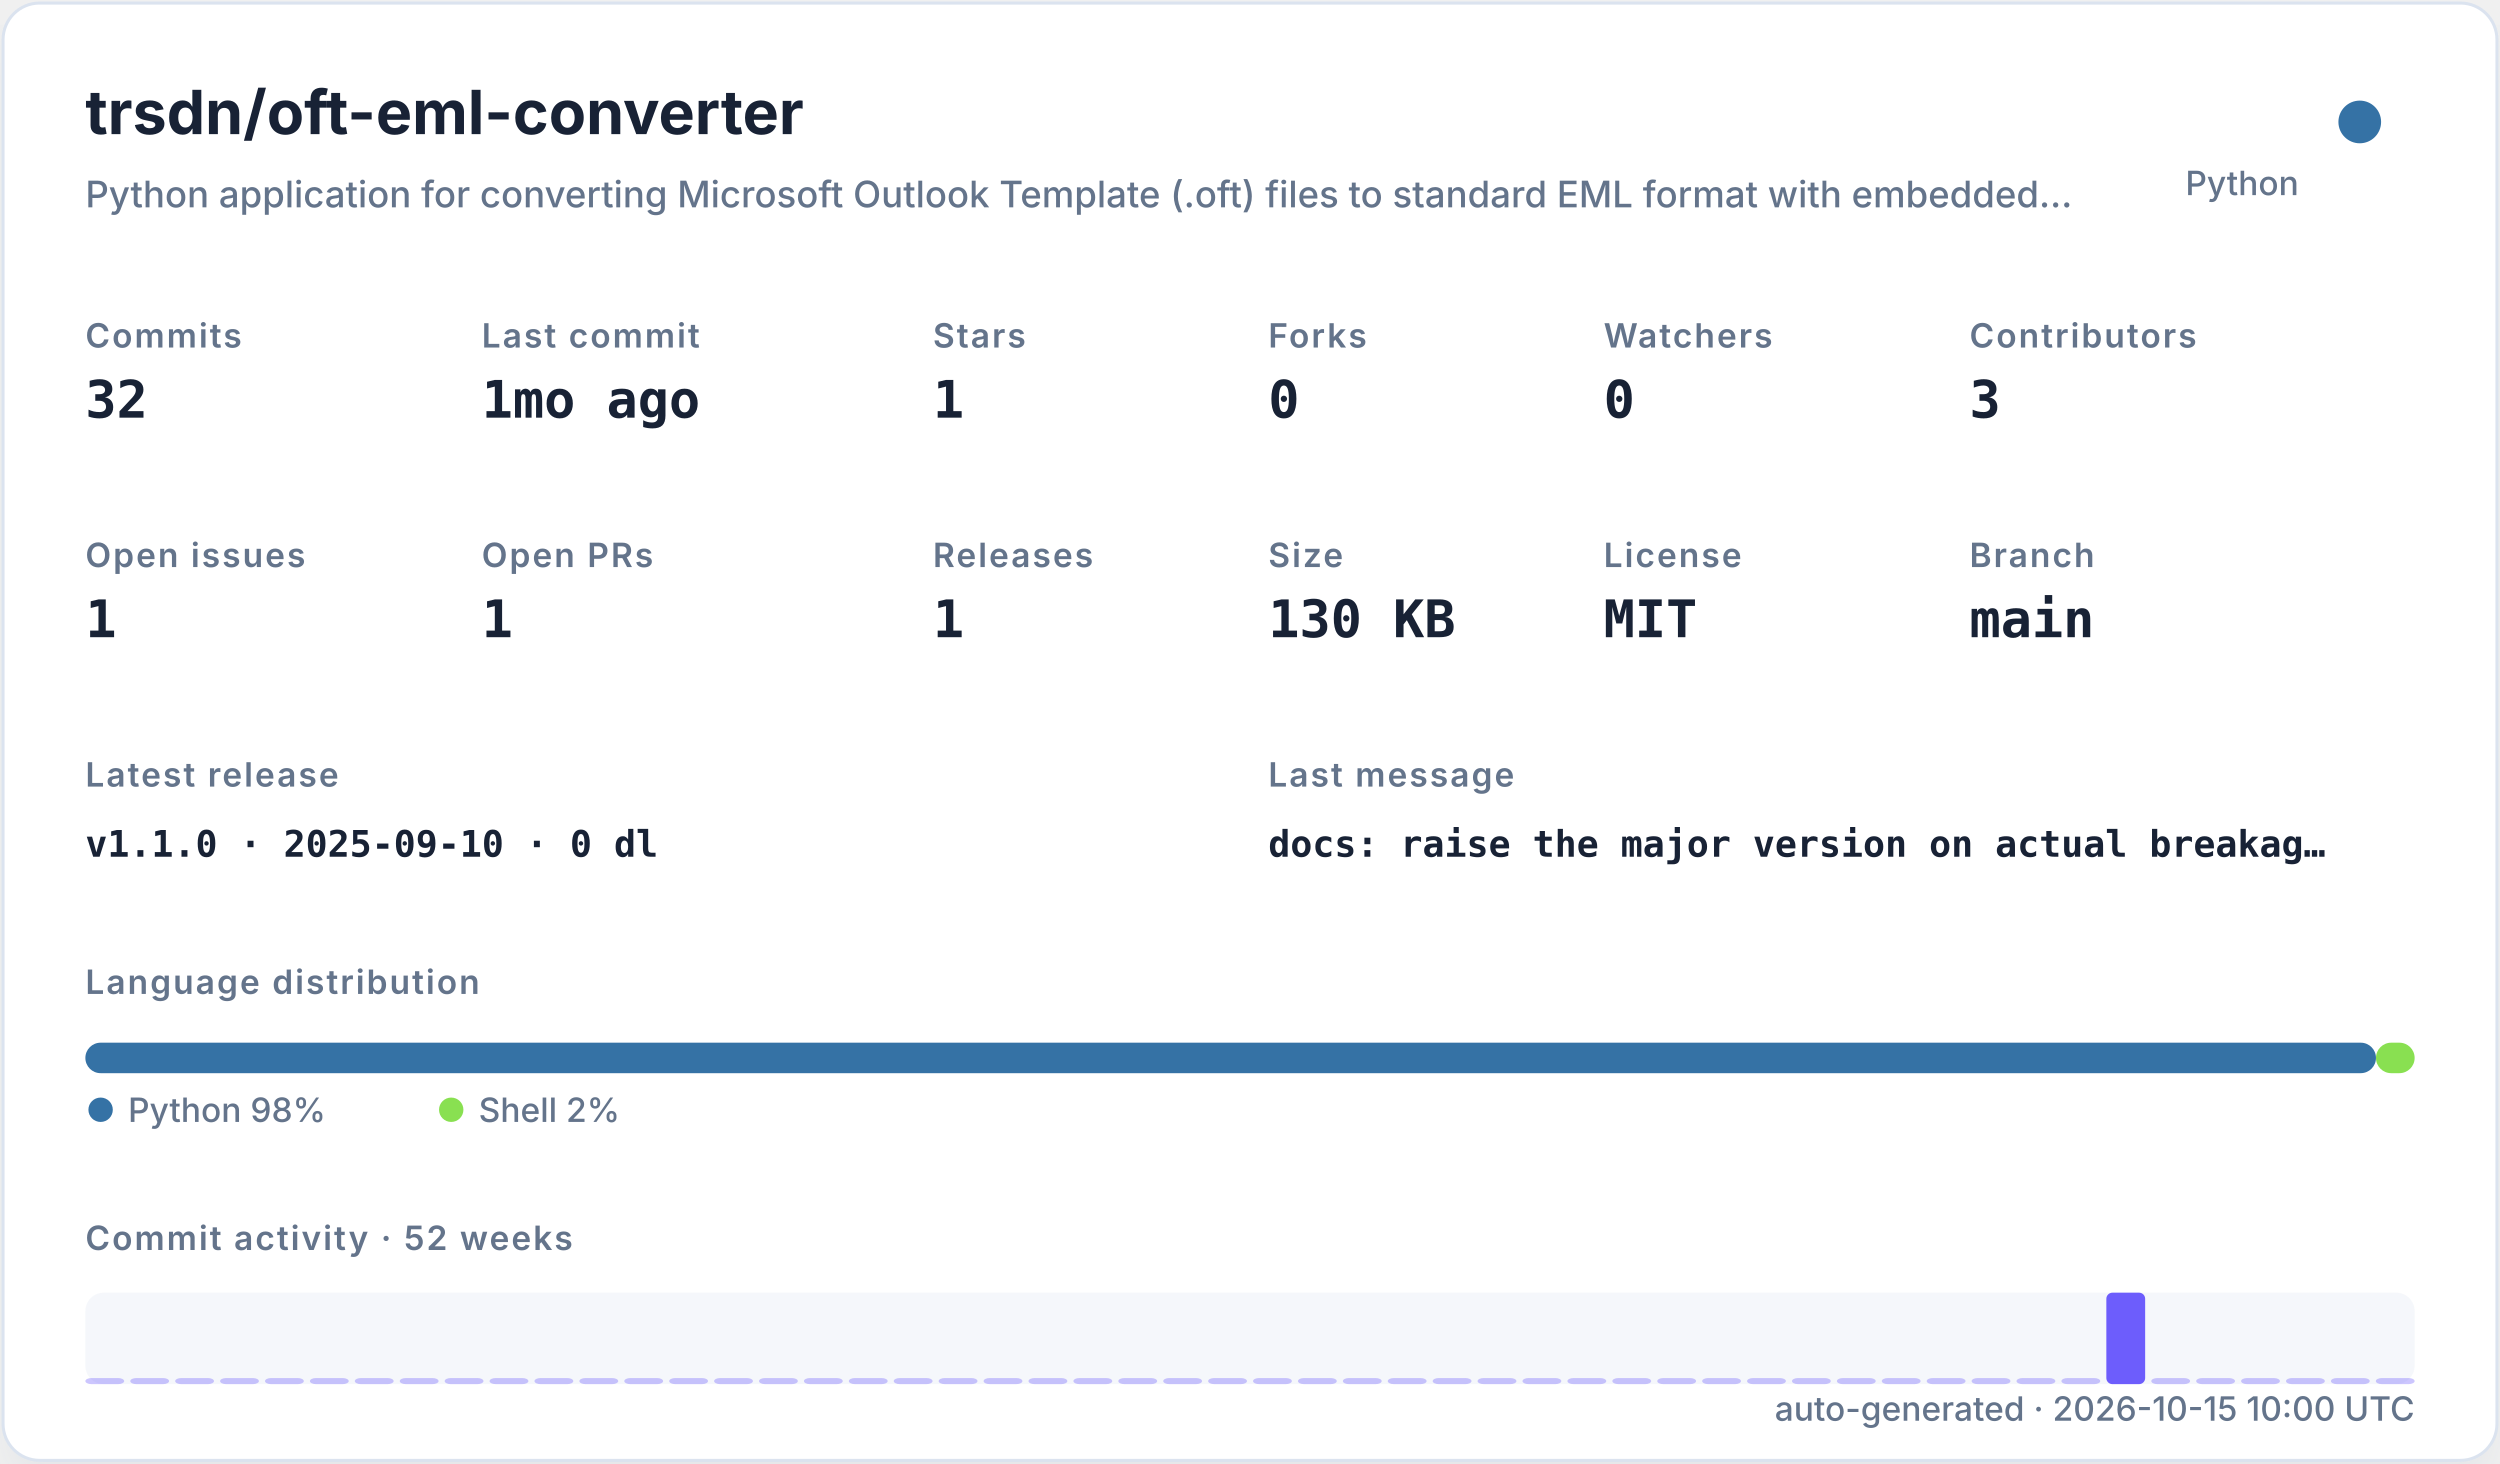
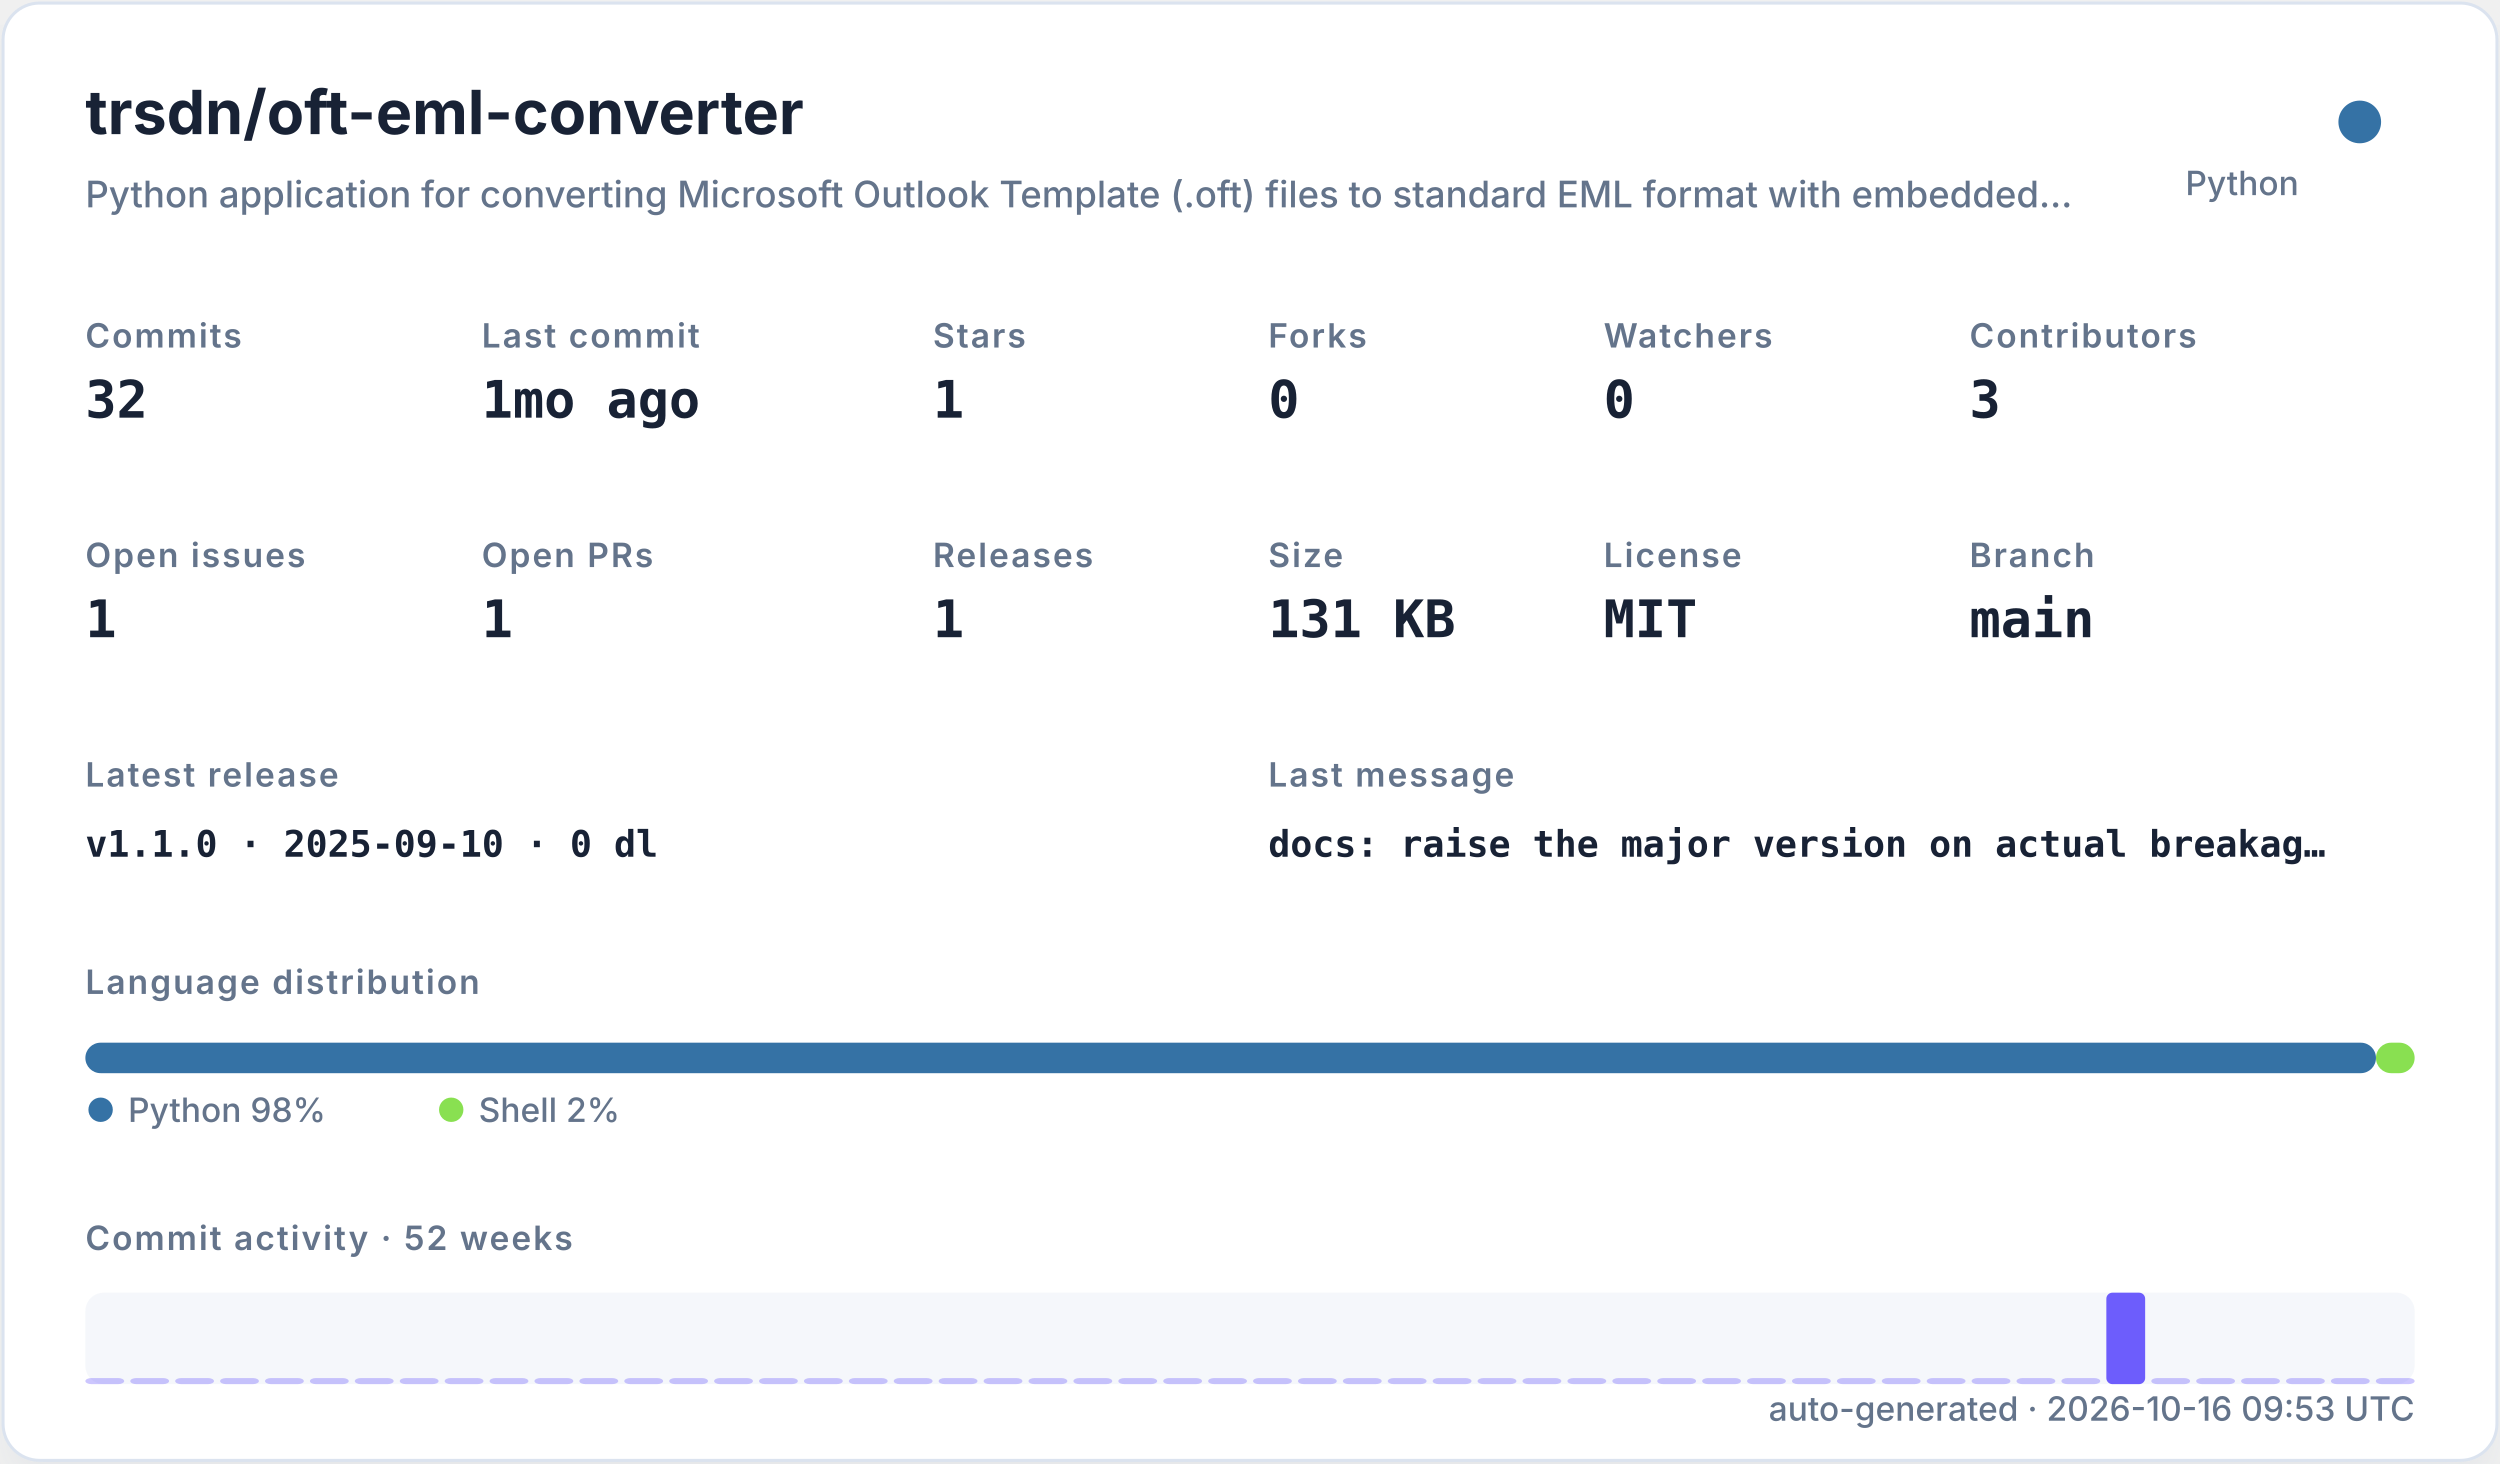
<svg xmlns="http://www.w3.org/2000/svg" width="820" height="480" viewBox="0 0 820 480" role="img">
  <defs>
    <filter id="shadow" x="-10%" y="-10%" width="120%" height="120%">
      <feDropShadow dx="0" dy="8" stdDeviation="10" flood-color="#94a3b8" flood-opacity="0.16" />
    </filter>
    <style>
    .title { font: 700 20px -apple-system,BlinkMacSystemFont,"Segoe UI",sans-serif; fill: #182235; }
    .subtitle { font: 500 12px -apple-system,BlinkMacSystemFont,"Segoe UI",sans-serif; fill: #64748b; }
    .label { font: 600 11px -apple-system,BlinkMacSystemFont,"Segoe UI",sans-serif; fill: #64748b; text-transform: uppercase; letter-spacing: .06em; }
    .value { font: 700 17px ui-monospace,SFMono-Regular,Menlo,monospace; fill: #182235; }
    .small { font: 500 11px -apple-system,BlinkMacSystemFont,"Segoe UI",sans-serif; fill: #64748b; }
    .tiny { font: 500 10px -apple-system,BlinkMacSystemFont,"Segoe UI",sans-serif; fill: #64748b; }
    .mono { font: 650 12px ui-monospace,SFMono-Regular,Menlo,monospace; fill: #182235; }
  </style>
  </defs>
  <rect x="1" y="1" width="818" height="478" rx="12" fill="#ffffff" stroke="#dbe3ef" filter="url(#shadow)" />
  <text x="28" y="44" class="title">trsdn/oft-eml-converter</text>
  <text x="28" y="68" class="subtitle">Python application for converting Microsoft Outlook Template (.oft) files to standard EML format with embedded…</text>
  <circle cx="774" cy="40" r="7" fill="#3572A5" />
  <text x="754" y="64" text-anchor="end" class="small">Python</text>
  <text x="28" y="114" class="label">Commits</text>
  <text x="28" y="137" class="value">32</text>
  <text x="158" y="114" class="label">Last commit</text>
  <text x="158" y="137" class="value">1mo ago</text>
  <text x="306" y="114" class="label">Stars</text>
  <text x="306" y="137" class="value">1</text>
  <text x="416" y="114" class="label">Forks</text>
  <text x="416" y="137" class="value">0</text>
  <text x="526" y="114" class="label">Watchers</text>
  <text x="526" y="137" class="value">0</text>
  <text x="646" y="114" class="label">Contributors</text>
  <text x="646" y="137" class="value">3</text>
  <text x="28" y="186" class="label">Open issues</text>
  <text x="28" y="209" class="value">1</text>
  <text x="158" y="186" class="label">Open PRs</text>
  <text x="158" y="209" class="value">1</text>
  <text x="306" y="186" class="label">Releases</text>
  <text x="306" y="209" class="value">1</text>
  <text x="416" y="186" class="label">Size</text>
-   <text x="416" y="209" class="value">130 KB</text>
+   <text x="416" y="209" class="value">131 KB</text>
  <text x="526" y="186" class="label">License</text>
  <text x="526" y="209" class="value">MIT</text>
  <text x="646" y="186" class="label">Branch</text>
  <text x="646" y="209" class="value">main</text>
  <text x="28" y="258" class="label">Latest release</text>
  <text x="28" y="281" class="mono">v1.1.0 · 2025-09-10 · 0 dl</text>
  <text x="416" y="258" class="label">Last message</text>
  <text x="416" y="281" class="mono">docs: raise the major version on actual breakag…</text>
  <text x="28" y="326" class="label">Language distribution</text>
  <rect x="28.00" y="342" width="751.32" height="10" rx="5" fill="#3572A5" />
  <rect x="779.32" y="342" width="12.68" height="10" rx="5" fill="#89e051" />
  <circle cx="33" cy="364" r="4" fill="#3572A5" />
  <text x="42" y="368" class="small">Python 98%</text>
  <circle cx="148" cy="364" r="4" fill="#89e051" />
  <text x="157" y="368" class="small">Shell 2%</text>
  <text x="28" y="410" class="label">Commit activity · 52 weeks</text>
  <rect x="28" y="424" width="764" height="30" rx="6" fill="#e8edf5" opacity=".42" />
  <rect x="28.00" y="452.00" width="12.73" height="2.00" rx="2" fill="#6d5dfc" opacity="0.35" />
  <rect x="42.73" y="452.00" width="12.73" height="2.00" rx="2" fill="#6d5dfc" opacity="0.35" />
  <rect x="57.46" y="452.00" width="12.73" height="2.00" rx="2" fill="#6d5dfc" opacity="0.35" />
  <rect x="72.19" y="452.00" width="12.73" height="2.00" rx="2" fill="#6d5dfc" opacity="0.35" />
  <rect x="86.92" y="452.00" width="12.73" height="2.00" rx="2" fill="#6d5dfc" opacity="0.35" />
  <rect x="101.65" y="452.00" width="12.73" height="2.00" rx="2" fill="#6d5dfc" opacity="0.35" />
  <rect x="116.38" y="452.00" width="12.73" height="2.00" rx="2" fill="#6d5dfc" opacity="0.35" />
  <rect x="131.12" y="452.00" width="12.73" height="2.00" rx="2" fill="#6d5dfc" opacity="0.35" />
  <rect x="145.85" y="452.00" width="12.73" height="2.00" rx="2" fill="#6d5dfc" opacity="0.35" />
  <rect x="160.58" y="452.00" width="12.73" height="2.00" rx="2" fill="#6d5dfc" opacity="0.35" />
  <rect x="175.31" y="452.00" width="12.73" height="2.00" rx="2" fill="#6d5dfc" opacity="0.35" />
  <rect x="190.04" y="452.00" width="12.73" height="2.00" rx="2" fill="#6d5dfc" opacity="0.35" />
  <rect x="204.77" y="452.00" width="12.73" height="2.00" rx="2" fill="#6d5dfc" opacity="0.35" />
  <rect x="219.50" y="452.00" width="12.73" height="2.00" rx="2" fill="#6d5dfc" opacity="0.35" />
  <rect x="234.23" y="452.00" width="12.73" height="2.00" rx="2" fill="#6d5dfc" opacity="0.35" />
  <rect x="248.96" y="452.00" width="12.73" height="2.00" rx="2" fill="#6d5dfc" opacity="0.35" />
  <rect x="263.69" y="452.00" width="12.73" height="2.00" rx="2" fill="#6d5dfc" opacity="0.35" />
  <rect x="278.42" y="452.00" width="12.73" height="2.00" rx="2" fill="#6d5dfc" opacity="0.35" />
  <rect x="293.15" y="452.00" width="12.73" height="2.00" rx="2" fill="#6d5dfc" opacity="0.35" />
  <rect x="307.88" y="452.00" width="12.73" height="2.00" rx="2" fill="#6d5dfc" opacity="0.35" />
  <rect x="322.62" y="452.00" width="12.73" height="2.00" rx="2" fill="#6d5dfc" opacity="0.35" />
  <rect x="337.35" y="452.00" width="12.73" height="2.00" rx="2" fill="#6d5dfc" opacity="0.35" />
  <rect x="352.08" y="452.00" width="12.73" height="2.00" rx="2" fill="#6d5dfc" opacity="0.35" />
  <rect x="366.81" y="452.00" width="12.73" height="2.00" rx="2" fill="#6d5dfc" opacity="0.35" />
  <rect x="381.54" y="452.00" width="12.73" height="2.00" rx="2" fill="#6d5dfc" opacity="0.35" />
  <rect x="396.27" y="452.00" width="12.73" height="2.00" rx="2" fill="#6d5dfc" opacity="0.35" />
  <rect x="411.00" y="452.00" width="12.73" height="2.00" rx="2" fill="#6d5dfc" opacity="0.35" />
  <rect x="425.73" y="452.00" width="12.73" height="2.00" rx="2" fill="#6d5dfc" opacity="0.35" />
  <rect x="440.46" y="452.00" width="12.73" height="2.00" rx="2" fill="#6d5dfc" opacity="0.35" />
  <rect x="455.19" y="452.00" width="12.73" height="2.00" rx="2" fill="#6d5dfc" opacity="0.35" />
  <rect x="469.92" y="452.00" width="12.73" height="2.00" rx="2" fill="#6d5dfc" opacity="0.35" />
  <rect x="484.65" y="452.00" width="12.73" height="2.00" rx="2" fill="#6d5dfc" opacity="0.35" />
  <rect x="499.38" y="452.00" width="12.73" height="2.00" rx="2" fill="#6d5dfc" opacity="0.35" />
  <rect x="514.12" y="452.00" width="12.73" height="2.00" rx="2" fill="#6d5dfc" opacity="0.35" />
  <rect x="528.85" y="452.00" width="12.73" height="2.00" rx="2" fill="#6d5dfc" opacity="0.35" />
  <rect x="543.58" y="452.00" width="12.73" height="2.00" rx="2" fill="#6d5dfc" opacity="0.35" />
  <rect x="558.31" y="452.00" width="12.73" height="2.00" rx="2" fill="#6d5dfc" opacity="0.35" />
  <rect x="573.04" y="452.00" width="12.73" height="2.00" rx="2" fill="#6d5dfc" opacity="0.35" />
  <rect x="587.77" y="452.00" width="12.73" height="2.00" rx="2" fill="#6d5dfc" opacity="0.35" />
  <rect x="602.50" y="452.00" width="12.73" height="2.00" rx="2" fill="#6d5dfc" opacity="0.35" />
  <rect x="617.23" y="452.00" width="12.73" height="2.00" rx="2" fill="#6d5dfc" opacity="0.35" />
  <rect x="631.96" y="452.00" width="12.73" height="2.00" rx="2" fill="#6d5dfc" opacity="0.35" />
  <rect x="646.69" y="452.00" width="12.73" height="2.00" rx="2" fill="#6d5dfc" opacity="0.35" />
  <rect x="661.42" y="452.00" width="12.73" height="2.00" rx="2" fill="#6d5dfc" opacity="0.35" />
  <rect x="676.15" y="452.00" width="12.73" height="2.00" rx="2" fill="#6d5dfc" opacity="0.35" />
  <rect x="690.88" y="424.00" width="12.73" height="30.00" rx="2" fill="#6d5dfc" opacity="1.00" />
  <rect x="705.62" y="452.00" width="12.73" height="2.00" rx="2" fill="#6d5dfc" opacity="0.35" />
  <rect x="720.35" y="452.00" width="12.73" height="2.00" rx="2" fill="#6d5dfc" opacity="0.35" />
  <rect x="735.08" y="452.00" width="12.73" height="2.00" rx="2" fill="#6d5dfc" opacity="0.35" />
  <rect x="749.81" y="452.00" width="12.73" height="2.00" rx="2" fill="#6d5dfc" opacity="0.35" />
  <rect x="764.54" y="452.00" width="12.73" height="2.00" rx="2" fill="#6d5dfc" opacity="0.35" />
  <rect x="779.27" y="452.00" width="12.73" height="2.00" rx="2" fill="#6d5dfc" opacity="0.35" />
-   <text x="792" y="466" text-anchor="end" class="small">auto-generated · 2026-10-15 10:00 UTC</text>
+   <text x="792" y="466" text-anchor="end" class="small">auto-generated · 2026-10-16 09:53 UTC</text>
</svg>
